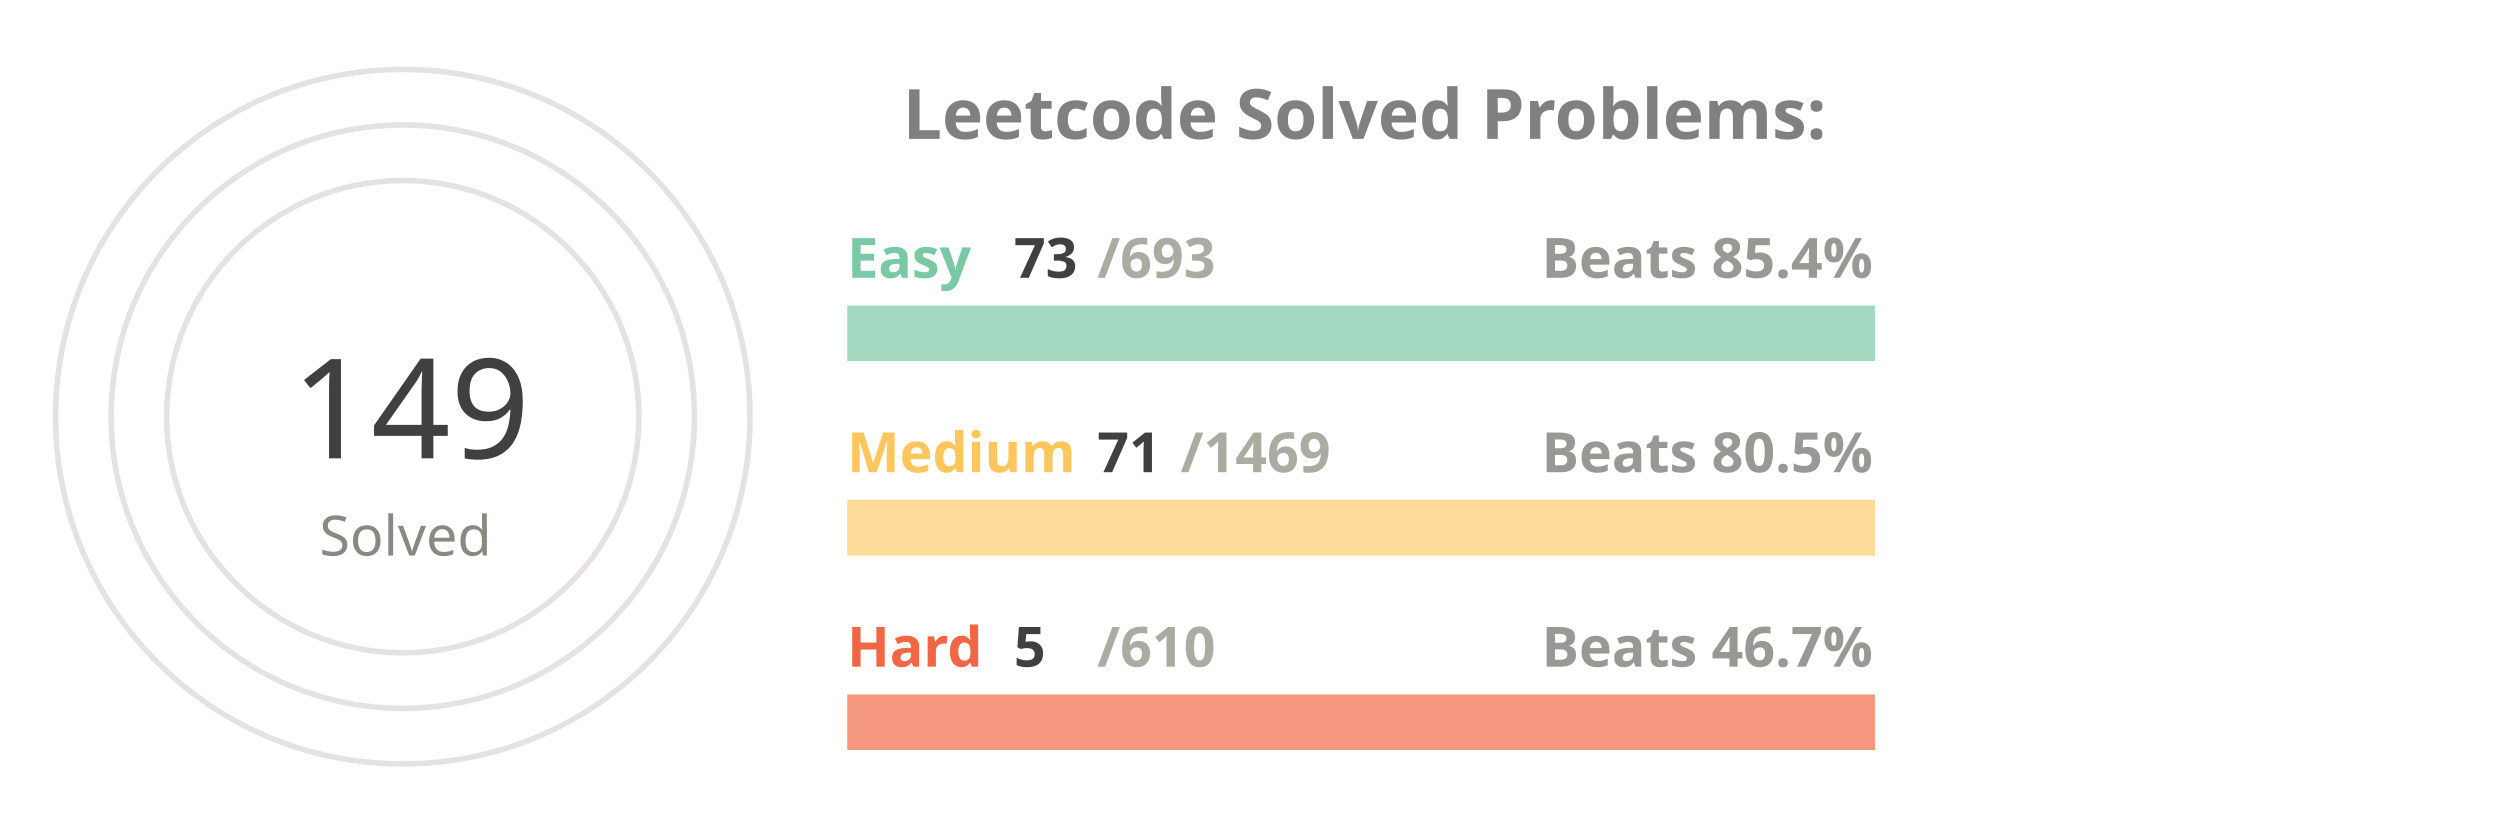
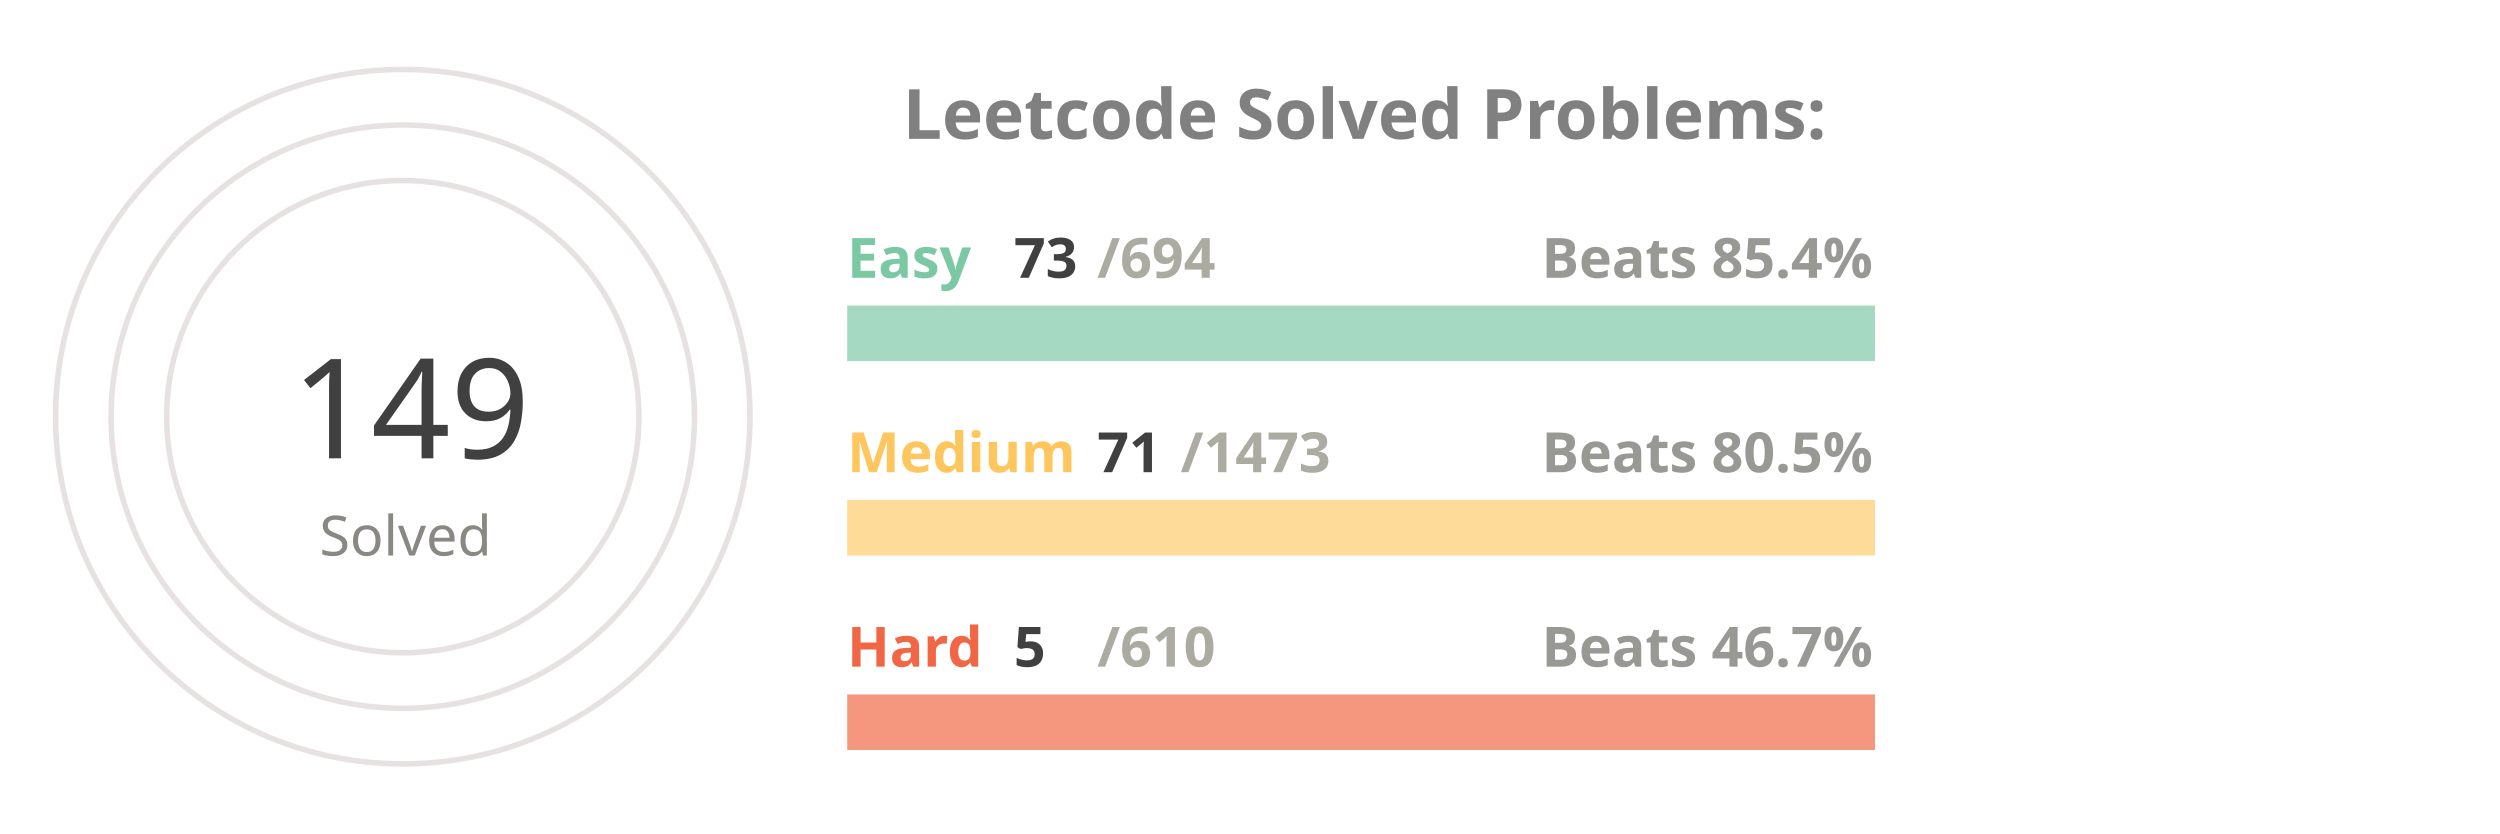
<svg xmlns="http://www.w3.org/2000/svg" viewBox="0 0 650 300" height="200px" width="600px">
  <style>
.label {
	font: bold 25px sans-serif;
	color: #404040;
	-webkit-text-stroke: 1px white;
  }
.name {
	font: bold 20px sans-serif;
	color: #404040;
  }

.line {
	stroke-dasharray: 1000;
	stroke-dashoffset: 1000;
	animation: dash 3.5s ease-in-out forwards;	
	animation-iteration-count: infinite;
	animation-direction: alternate-reverse;
}

.totalSum {
	font: 50px sans-serif;
}

.totalSumLabel {
	font: 20px sans-serif;
}

.path {
	stroke-dasharray: 1000;
	stroke-dashoffset: 1000;
	animation: dash 3.5s ease-in-out forwards;	
	animation-iteration-count: infinite;
	animation-direction: alternate-reverse;
}
  
@keyframes dash {
	to {
		stroke-dashoffset: 0;
	}
}

</style>
  <g stroke="#E6E2E1" fill="none" stroke-width="2">
    <circle cx="20" cy="150" r="125" />
    <circle cx="20" cy="150" r="105" />
    <circle cx="20" cy="150" r="85" />
  </g>
  <g fill="none" stroke-width="20">
    <line x1="180" y1="120" x2="550" y2="120" stroke="#a5d9c1" />
    <line x1="180" y1="190" x2="550" y2="190" stroke="#ffdb99" />
    <line x1="180" y1="260" x2="550" y2="260" stroke="#f5977f" />
  </g>
  <g fill="none" stroke-width="20" class="line">
    <line x1="180" y1="120" x2="218" y2="120" stroke="#7BC8A4" />
    <line x1="180" y1="190" x2="197" y2="190" stroke="#FFC65D" />
    <line x1="180" y1="260" x2="183" y2="260" stroke="#F16745" />
  </g>
  <g fill="none" stroke-width="20" stroke-linecap="round" class="path">
    <path d="M 20 25 A 125 125 45 0 1 93 48" stroke="#7BC8A4" />
    <path d="M 20 45 A 105 105 45 0 1 45 48" stroke="#FFC65D" />
    <path d="M 20 65 A 85 85 45 0 1 20 65" stroke="#F16745" />
  </g>
  <g class="name">
    <text x="180" y="100" fill="#7BC8A4">Easy</text>
    <text x="240" y="100" fill="#404040">73</text>
-     <text x="270" y="100" fill="#ABABA1">/693</text>
+     <text x="270" y="100" fill="#ABABA1">/694</text>
    <text x="430" y="100" fill="#989894">Beats 85.4%</text>
    <text x="180" y="170" fill="#FFC65D">Medium</text>
    <text x="270" y="170" fill="#404040">71</text>
-     <text x="300" y="170" fill="#ABABA1">/1469</text>
+     <text x="300" y="170" fill="#ABABA1">/1473</text>
    <text x="430" y="170" fill="#989894">Beats 80.5%</text>
    <text x="180" y="240" fill="#F16745">Hard</text>
    <text x="240" y="240" fill="#404040">5</text>
    <text x="270" y="240" fill="#ABABA1">/610</text>
    <text x="430" y="240" fill="#989894">Beats 46.7%</text>
  </g>
  <g>
    <text x="-20" y="165" fill="#404040" class="totalSum">149</text>
    <text x="-10" y="200" fill="#8A8883" class="totalSumLabel">Solved</text>
  </g>
  <g class="label">
    <text x="200" y="50" fill="gray">Leetcode Solved Problems:</text>
  </g>
</svg>
